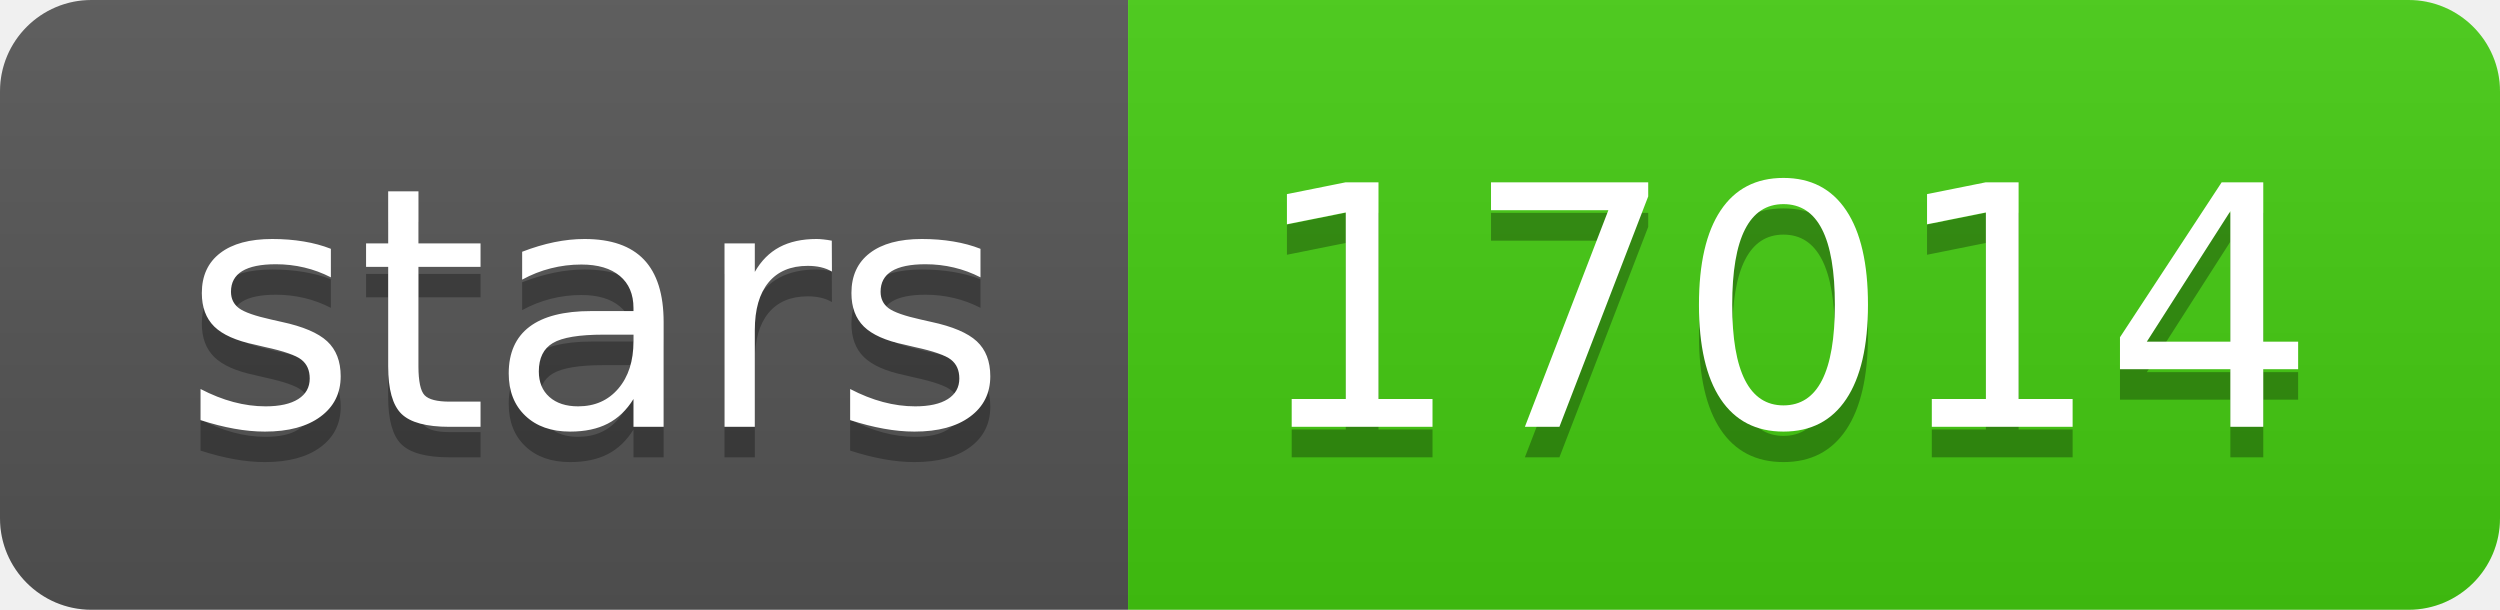
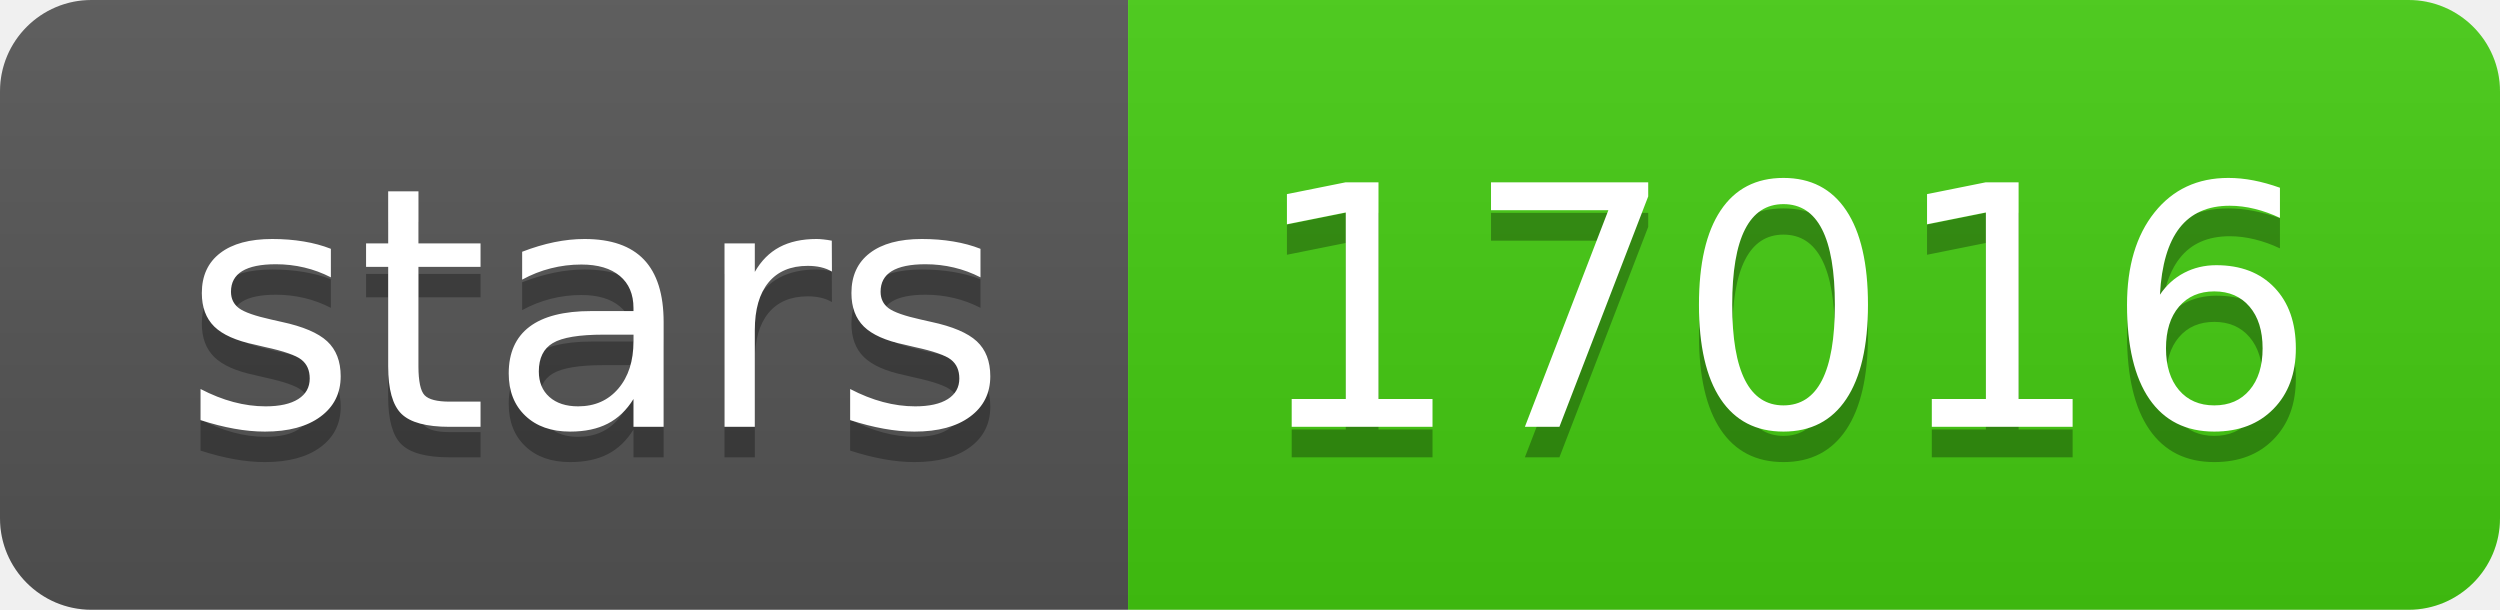
- <svg xmlns="http://www.w3.org/2000/svg" width="82" height="20" role="img" aria-label="stars: 17014">
+ <svg xmlns="http://www.w3.org/2000/svg" width="82" height="20" role="img" aria-label="stars: 17016">
  <linearGradient id="s" x2="0" y2="100%">
    <stop offset="0" stop-color="#bbb" stop-opacity=".1" />
    <stop offset="1" stop-opacity=".1" />
  </linearGradient>
  <clipPath id="r">
    <rect width="82" height="20" rx="3" fill="#fff" />
  </clipPath>
  <g clip-path="url(#r)">
    <rect width="37" height="20" fill="#555" />
    <rect x="37" width="45" height="20" fill="#4c1" />
    <rect width="82" height="20" fill="url(#s)" />
  </g>
  <g fill="#fff" text-anchor="middle" font-family="Verdana,Geneva,DejaVu Sans,sans-serif" text-rendering="geometricPrecision" font-size="110">
    <text aria-hidden="true" x="195" y="150" fill="#010101" fill-opacity=".3" transform="scale(.1)" textLength="270">stars</text>
    <text x="195" y="140" transform="scale(.1)" fill="#fff" textLength="270">stars</text>
-     <text aria-hidden="true" x="585" y="150" fill="#010101" fill-opacity=".3" transform="scale(.1)" textLength="350">17014</text>
-     <text x="585" y="140" transform="scale(.1)" fill="#fff" textLength="350">17014</text>
+     <text aria-hidden="true" x="585" y="150" fill="#010101" fill-opacity=".3" transform="scale(.1)" textLength="350">17016</text>
+     <text x="585" y="140" transform="scale(.1)" fill="#fff" textLength="350">17016</text>
  </g>
</svg>
